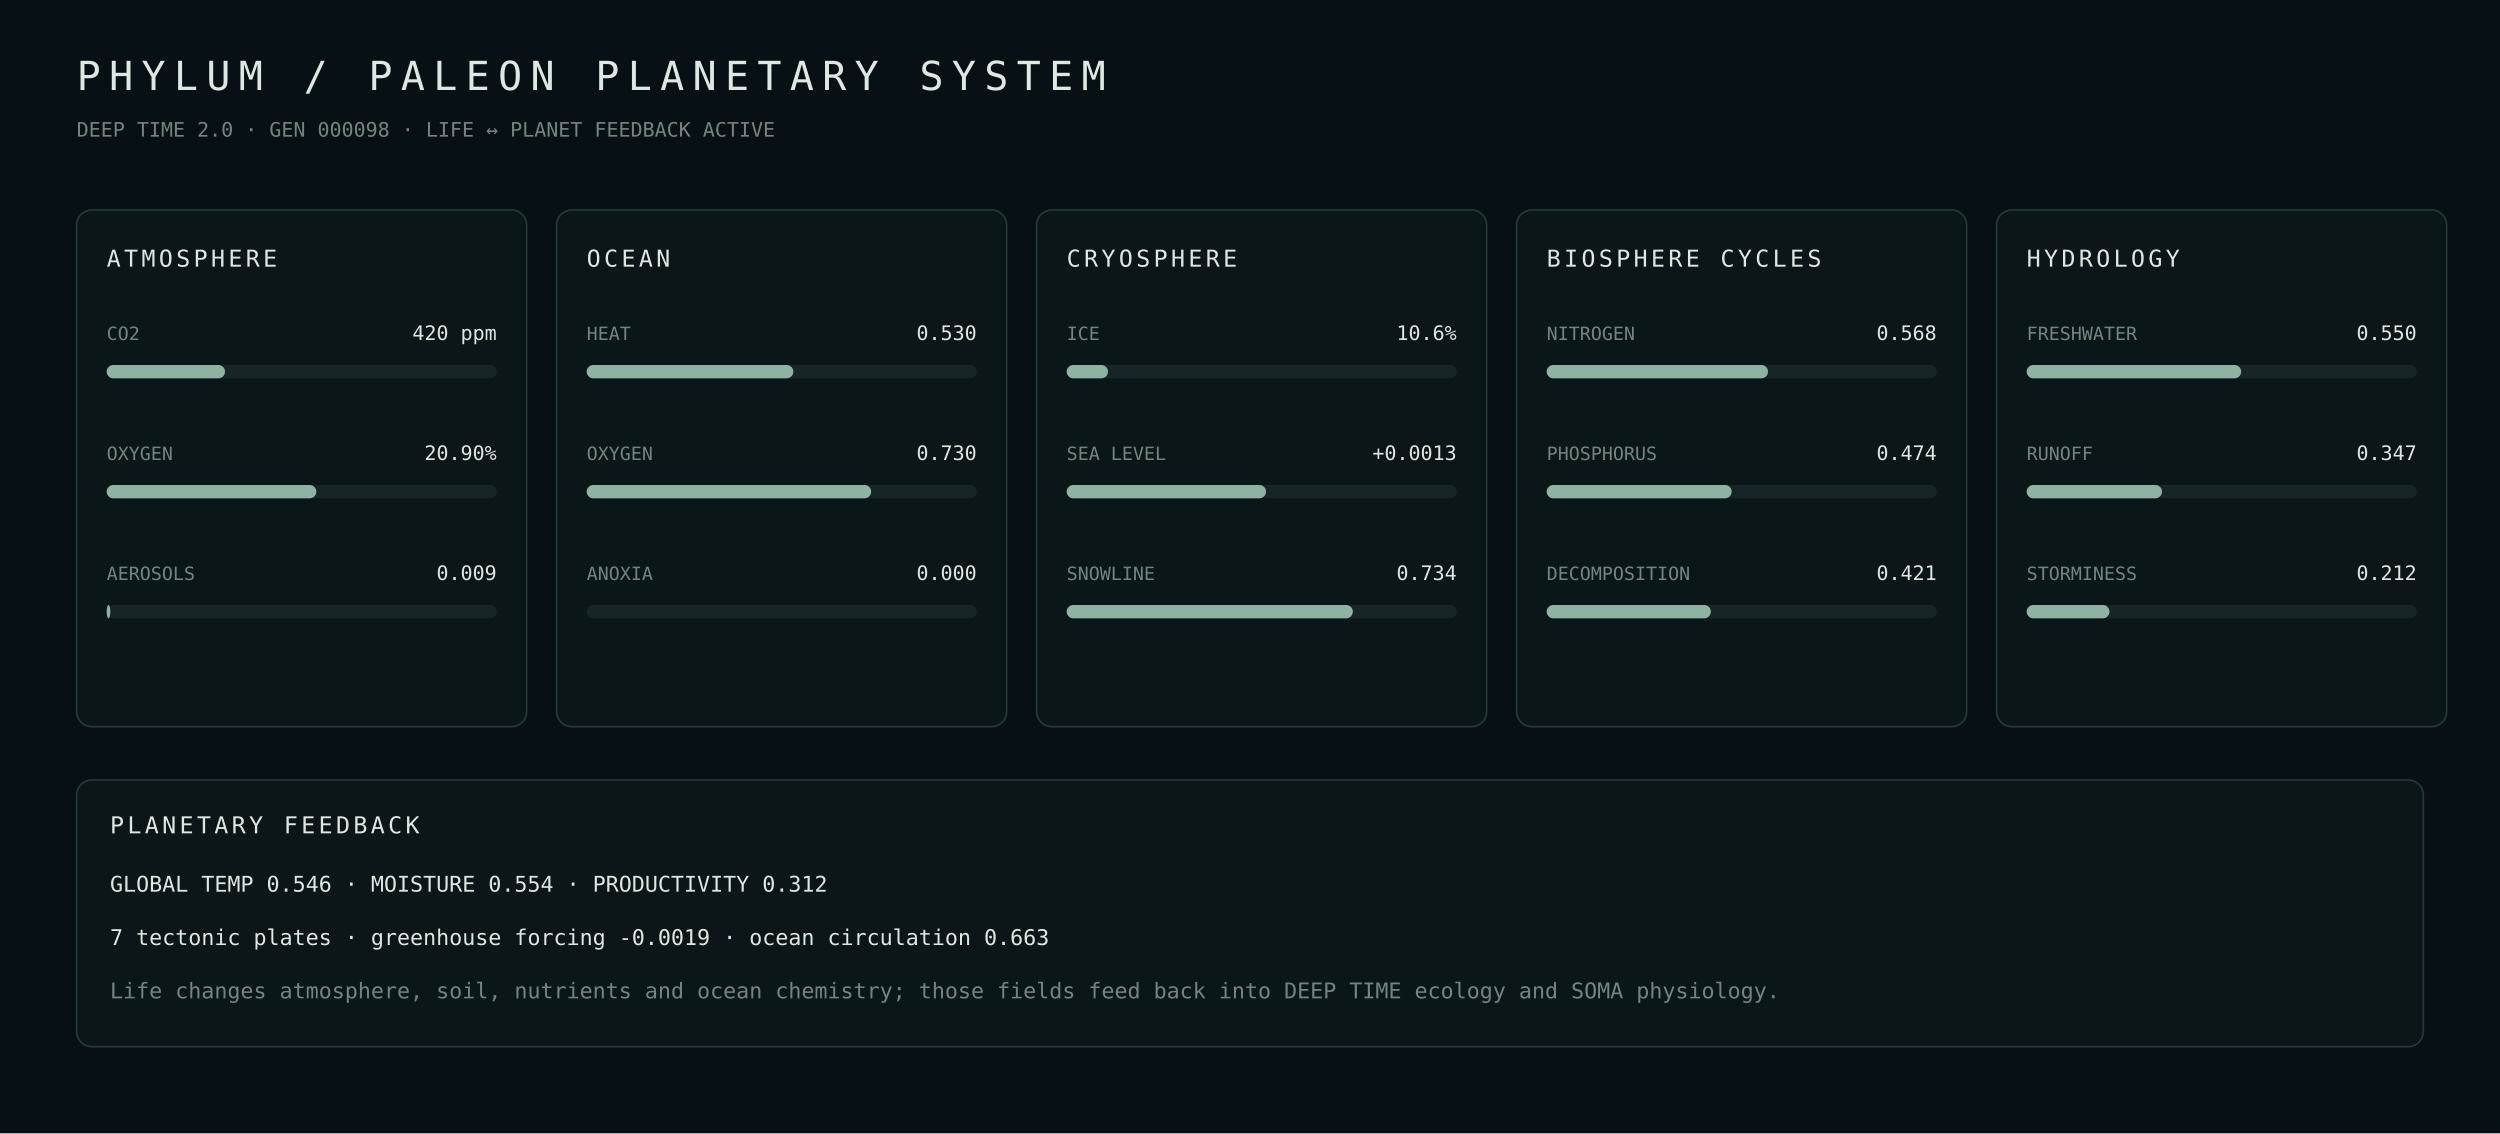
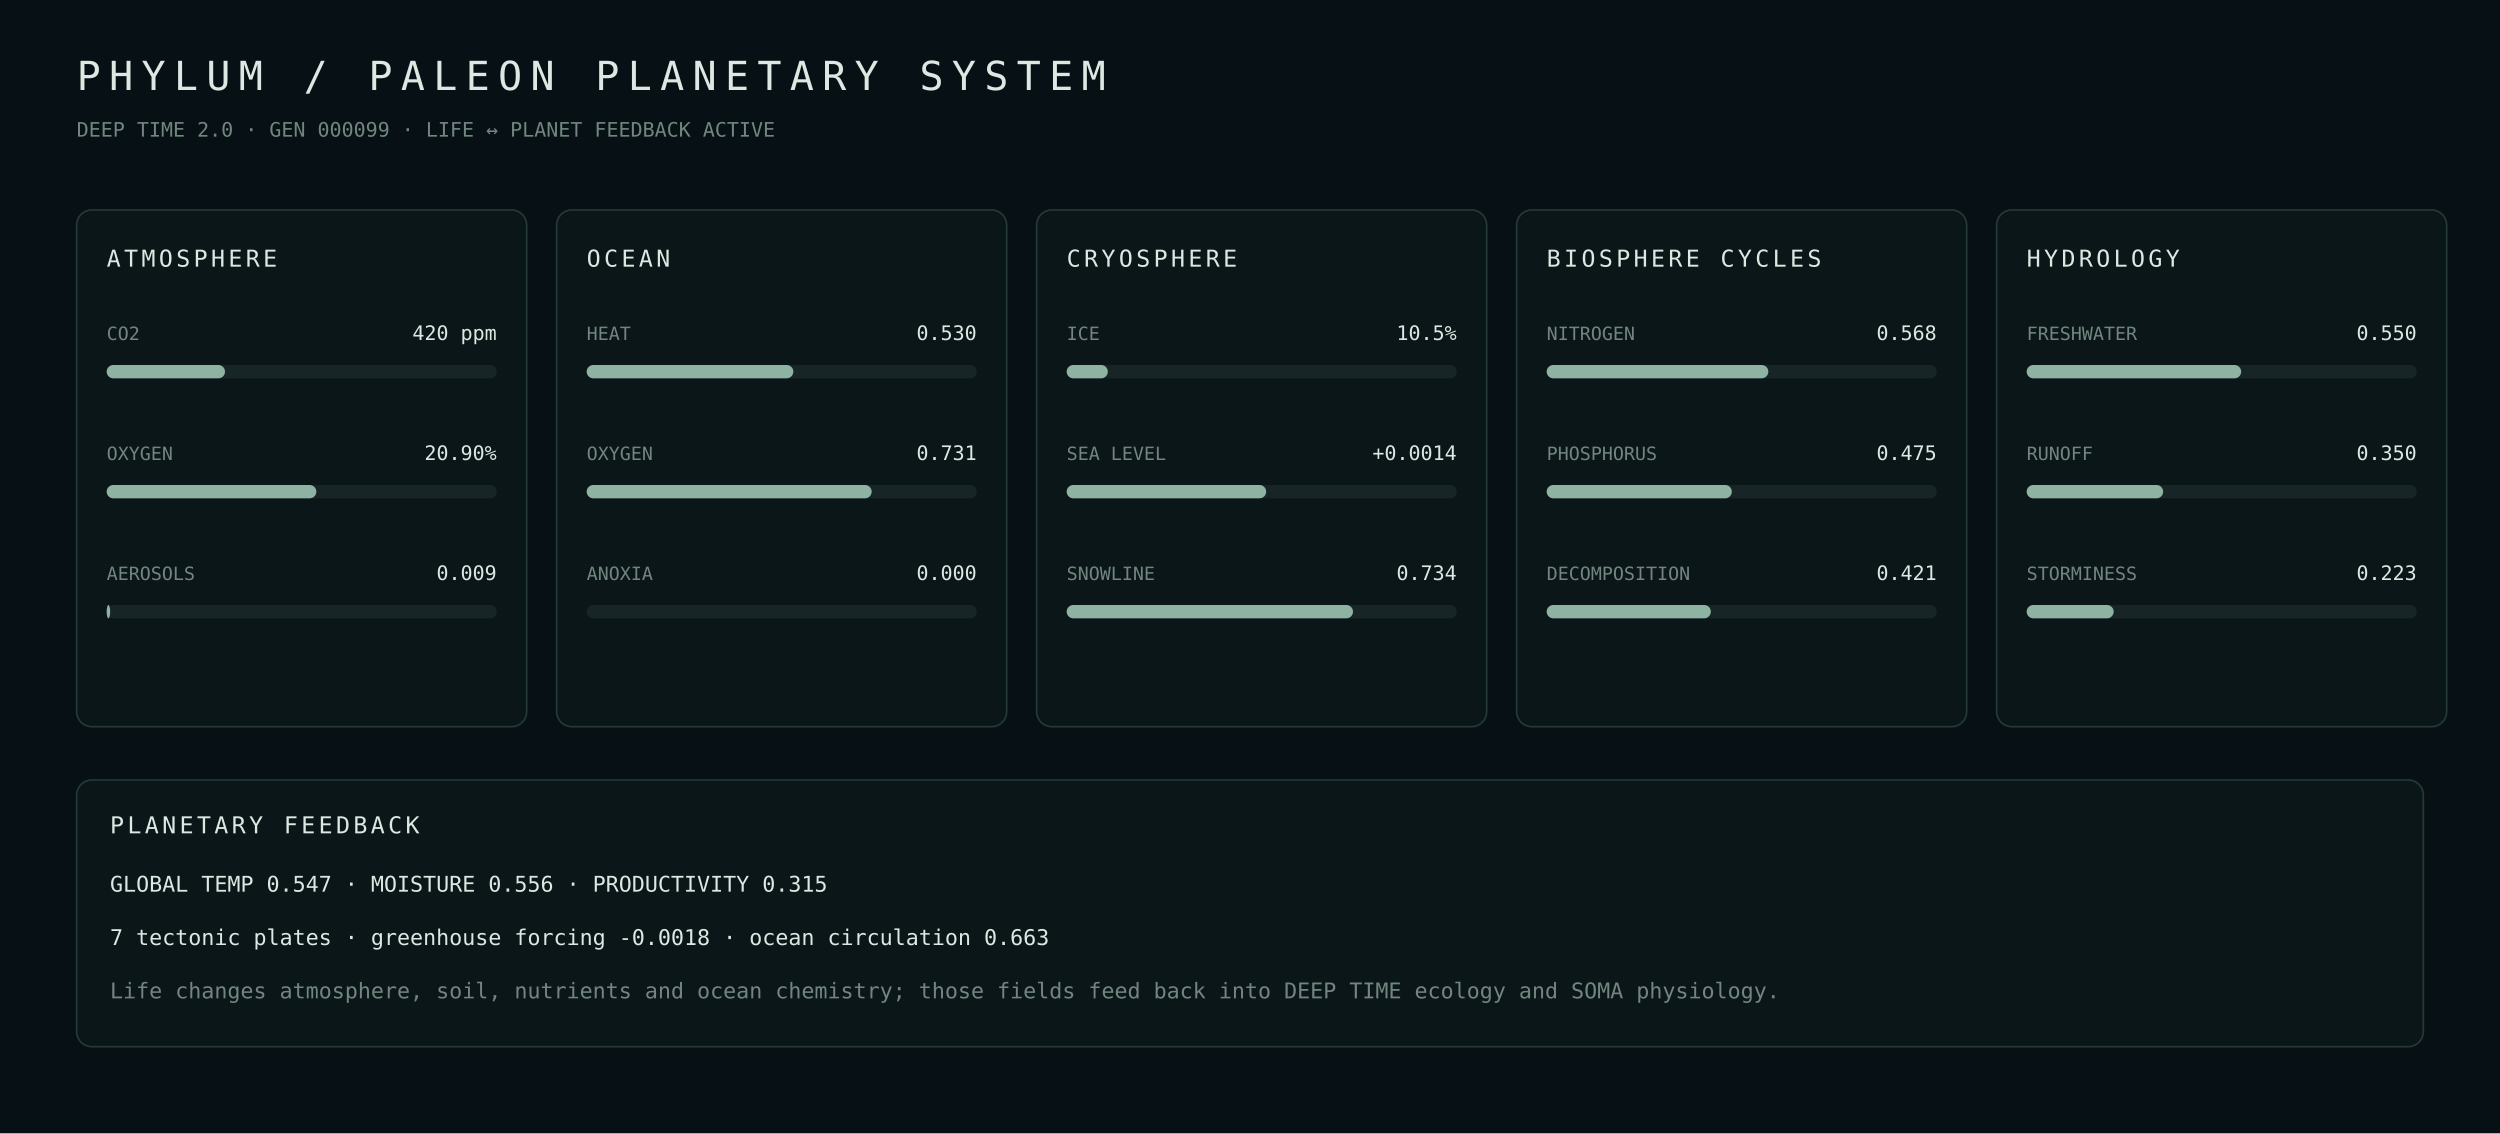
- <svg xmlns="http://www.w3.org/2000/svg" width="1500" height="680" viewBox="0 0 1500 680" role="img" aria-label="PHYLUM PALEON planetary systems generation 98">
+ <svg xmlns="http://www.w3.org/2000/svg" width="1500" height="680" viewBox="0 0 1500 680" role="img" aria-label="PHYLUM PALEON planetary systems generation 99">
  <rect width="100%" height="100%" fill="#071014" />
  <style>text{font-family:ui-monospace,SFMono-Regular,Menlo,Consolas,monospace;fill:#dce8e2}.m{fill:#71867e}.panel{fill:#0b1619;stroke:#253a37}</style>
  <text x="46" y="54" font-size="24" letter-spacing="5">PHYLUM / PALEON PLANETARY SYSTEM</text>
-   <text x="46" y="82" font-size="12" class="m">DEEP TIME 2.0 · GEN 000098 · LIFE ↔ PLANET FEEDBACK ACTIVE</text>
+   <text x="46" y="82" font-size="12" class="m">DEEP TIME 2.0 · GEN 000099 · LIFE ↔ PLANET FEEDBACK ACTIVE</text>
  <rect x="46" y="126" width="270" height="310" rx="9" class="panel" />
  <text x="64" y="160" font-size="14" letter-spacing="2">ATMOSPHERE</text>
  <text x="64" y="204" font-size="11" class="m">CO2</text>
  <text x="298" y="204" text-anchor="end" font-size="12">420 ppm</text>
  <rect x="64" y="219" width="234" height="8" rx="4" fill="#172526" />
  <rect x="64" y="219" width="71.0" height="8" rx="4" fill="#8eb3a2" />
  <text x="64" y="276" font-size="11" class="m">OXYGEN</text>
  <text x="298" y="276" text-anchor="end" font-size="12">20.90%</text>
  <rect x="64" y="291" width="234" height="8" rx="4" fill="#172526" />
  <rect x="64" y="291" width="125.8" height="8" rx="4" fill="#8eb3a2" />
  <text x="64" y="348" font-size="11" class="m">AEROSOLS</text>
  <text x="298" y="348" text-anchor="end" font-size="12">0.009</text>
  <rect x="64" y="363" width="234" height="8" rx="4" fill="#172526" />
-   <rect x="64" y="363" width="2.2" height="8" rx="4" fill="#8eb3a2" />
+   <rect x="64" y="363" width="2.1" height="8" rx="4" fill="#8eb3a2" />
  <rect x="334" y="126" width="270" height="310" rx="9" class="panel" />
  <text x="352" y="160" font-size="14" letter-spacing="2">OCEAN</text>
  <text x="352" y="204" font-size="11" class="m">HEAT</text>
  <text x="586" y="204" text-anchor="end" font-size="12">0.530</text>
  <rect x="352" y="219" width="234" height="8" rx="4" fill="#172526" />
  <rect x="352" y="219" width="124.0" height="8" rx="4" fill="#8eb3a2" />
  <text x="352" y="276" font-size="11" class="m">OXYGEN</text>
-   <text x="586" y="276" text-anchor="end" font-size="12">0.730</text>
+   <text x="586" y="276" text-anchor="end" font-size="12">0.731</text>
  <rect x="352" y="291" width="234" height="8" rx="4" fill="#172526" />
-   <rect x="352" y="291" width="170.7" height="8" rx="4" fill="#8eb3a2" />
+   <rect x="352" y="291" width="171.0" height="8" rx="4" fill="#8eb3a2" />
  <text x="352" y="348" font-size="11" class="m">ANOXIA</text>
  <text x="586" y="348" text-anchor="end" font-size="12">0.000</text>
  <rect x="352" y="363" width="234" height="8" rx="4" fill="#172526" />
  <rect x="352" y="363" width="0.0" height="8" rx="4" fill="#8eb3a2" />
  <rect x="622" y="126" width="270" height="310" rx="9" class="panel" />
  <text x="640" y="160" font-size="14" letter-spacing="2">CRYOSPHERE</text>
  <text x="640" y="204" font-size="11" class="m">ICE</text>
-   <text x="874" y="204" text-anchor="end" font-size="12">10.6%</text>
+   <text x="874" y="204" text-anchor="end" font-size="12">10.5%</text>
  <rect x="640" y="219" width="234" height="8" rx="4" fill="#172526" />
-   <rect x="640" y="219" width="24.8" height="8" rx="4" fill="#8eb3a2" />
+   <rect x="640" y="219" width="24.7" height="8" rx="4" fill="#8eb3a2" />
  <text x="640" y="276" font-size="11" class="m">SEA LEVEL</text>
-   <text x="874" y="276" text-anchor="end" font-size="12">+0.0013</text>
+   <text x="874" y="276" text-anchor="end" font-size="12">+0.0014</text>
  <rect x="640" y="291" width="234" height="8" rx="4" fill="#172526" />
-   <rect x="640" y="291" width="119.6" height="8" rx="4" fill="#8eb3a2" />
+   <rect x="640" y="291" width="119.7" height="8" rx="4" fill="#8eb3a2" />
  <text x="640" y="348" font-size="11" class="m">SNOWLINE</text>
  <text x="874" y="348" text-anchor="end" font-size="12">0.734</text>
  <rect x="640" y="363" width="234" height="8" rx="4" fill="#172526" />
-   <rect x="640" y="363" width="171.7" height="8" rx="4" fill="#8eb3a2" />
+   <rect x="640" y="363" width="171.8" height="8" rx="4" fill="#8eb3a2" />
  <rect x="910" y="126" width="270" height="310" rx="9" class="panel" />
  <text x="928" y="160" font-size="14" letter-spacing="2">BIOSPHERE CYCLES</text>
  <text x="928" y="204" font-size="11" class="m">NITROGEN</text>
  <text x="1162" y="204" text-anchor="end" font-size="12">0.568</text>
  <rect x="928" y="219" width="234" height="8" rx="4" fill="#172526" />
-   <rect x="928" y="219" width="132.8" height="8" rx="4" fill="#8eb3a2" />
+   <rect x="928" y="219" width="133.0" height="8" rx="4" fill="#8eb3a2" />
  <text x="928" y="276" font-size="11" class="m">PHOSPHORUS</text>
-   <text x="1162" y="276" text-anchor="end" font-size="12">0.474</text>
+   <text x="1162" y="276" text-anchor="end" font-size="12">0.475</text>
  <rect x="928" y="291" width="234" height="8" rx="4" fill="#172526" />
-   <rect x="928" y="291" width="111.0" height="8" rx="4" fill="#8eb3a2" />
+   <rect x="928" y="291" width="111.1" height="8" rx="4" fill="#8eb3a2" />
  <text x="928" y="348" font-size="11" class="m">DECOMPOSITION</text>
  <text x="1162" y="348" text-anchor="end" font-size="12">0.421</text>
  <rect x="928" y="363" width="234" height="8" rx="4" fill="#172526" />
  <rect x="928" y="363" width="98.5" height="8" rx="4" fill="#8eb3a2" />
  <rect x="1198" y="126" width="270" height="310" rx="9" class="panel" />
  <text x="1216" y="160" font-size="14" letter-spacing="2">HYDROLOGY</text>
  <text x="1216" y="204" font-size="11" class="m">FRESHWATER</text>
  <text x="1450" y="204" text-anchor="end" font-size="12">0.550</text>
  <rect x="1216" y="219" width="234" height="8" rx="4" fill="#172526" />
  <rect x="1216" y="219" width="128.7" height="8" rx="4" fill="#8eb3a2" />
  <text x="1216" y="276" font-size="11" class="m">RUNOFF</text>
-   <text x="1450" y="276" text-anchor="end" font-size="12">0.347</text>
+   <text x="1450" y="276" text-anchor="end" font-size="12">0.350</text>
  <rect x="1216" y="291" width="234" height="8" rx="4" fill="#172526" />
-   <rect x="1216" y="291" width="81.2" height="8" rx="4" fill="#8eb3a2" />
+   <rect x="1216" y="291" width="81.9" height="8" rx="4" fill="#8eb3a2" />
  <text x="1216" y="348" font-size="11" class="m">STORMINESS</text>
-   <text x="1450" y="348" text-anchor="end" font-size="12">0.212</text>
+   <text x="1450" y="348" text-anchor="end" font-size="12">0.223</text>
  <rect x="1216" y="363" width="234" height="8" rx="4" fill="#172526" />
-   <rect x="1216" y="363" width="49.7" height="8" rx="4" fill="#8eb3a2" />
+   <rect x="1216" y="363" width="52.2" height="8" rx="4" fill="#8eb3a2" />
  <rect x="46" y="468" width="1408" height="160" rx="9" class="panel" />
  <text x="66" y="500" font-size="14" letter-spacing="2">PLANETARY FEEDBACK</text>
-   <text x="66" y="535" font-size="13" class="">GLOBAL TEMP 0.546  ·  MOISTURE 0.554  ·  PRODUCTIVITY 0.312</text>
-   <text x="66" y="567" font-size="13" class="">7 tectonic plates  ·  greenhouse forcing -0.0019  ·  ocean circulation 0.663</text>
+   <text x="66" y="535" font-size="13" class="">GLOBAL TEMP 0.547  ·  MOISTURE 0.556  ·  PRODUCTIVITY 0.315</text>
+   <text x="66" y="567" font-size="13" class="">7 tectonic plates  ·  greenhouse forcing -0.0018  ·  ocean circulation 0.663</text>
  <text x="66" y="599" font-size="13" class="m">Life changes atmosphere, soil, nutrients and ocean chemistry; those fields feed back into DEEP TIME ecology and SOMA physiology.</text>
</svg>
